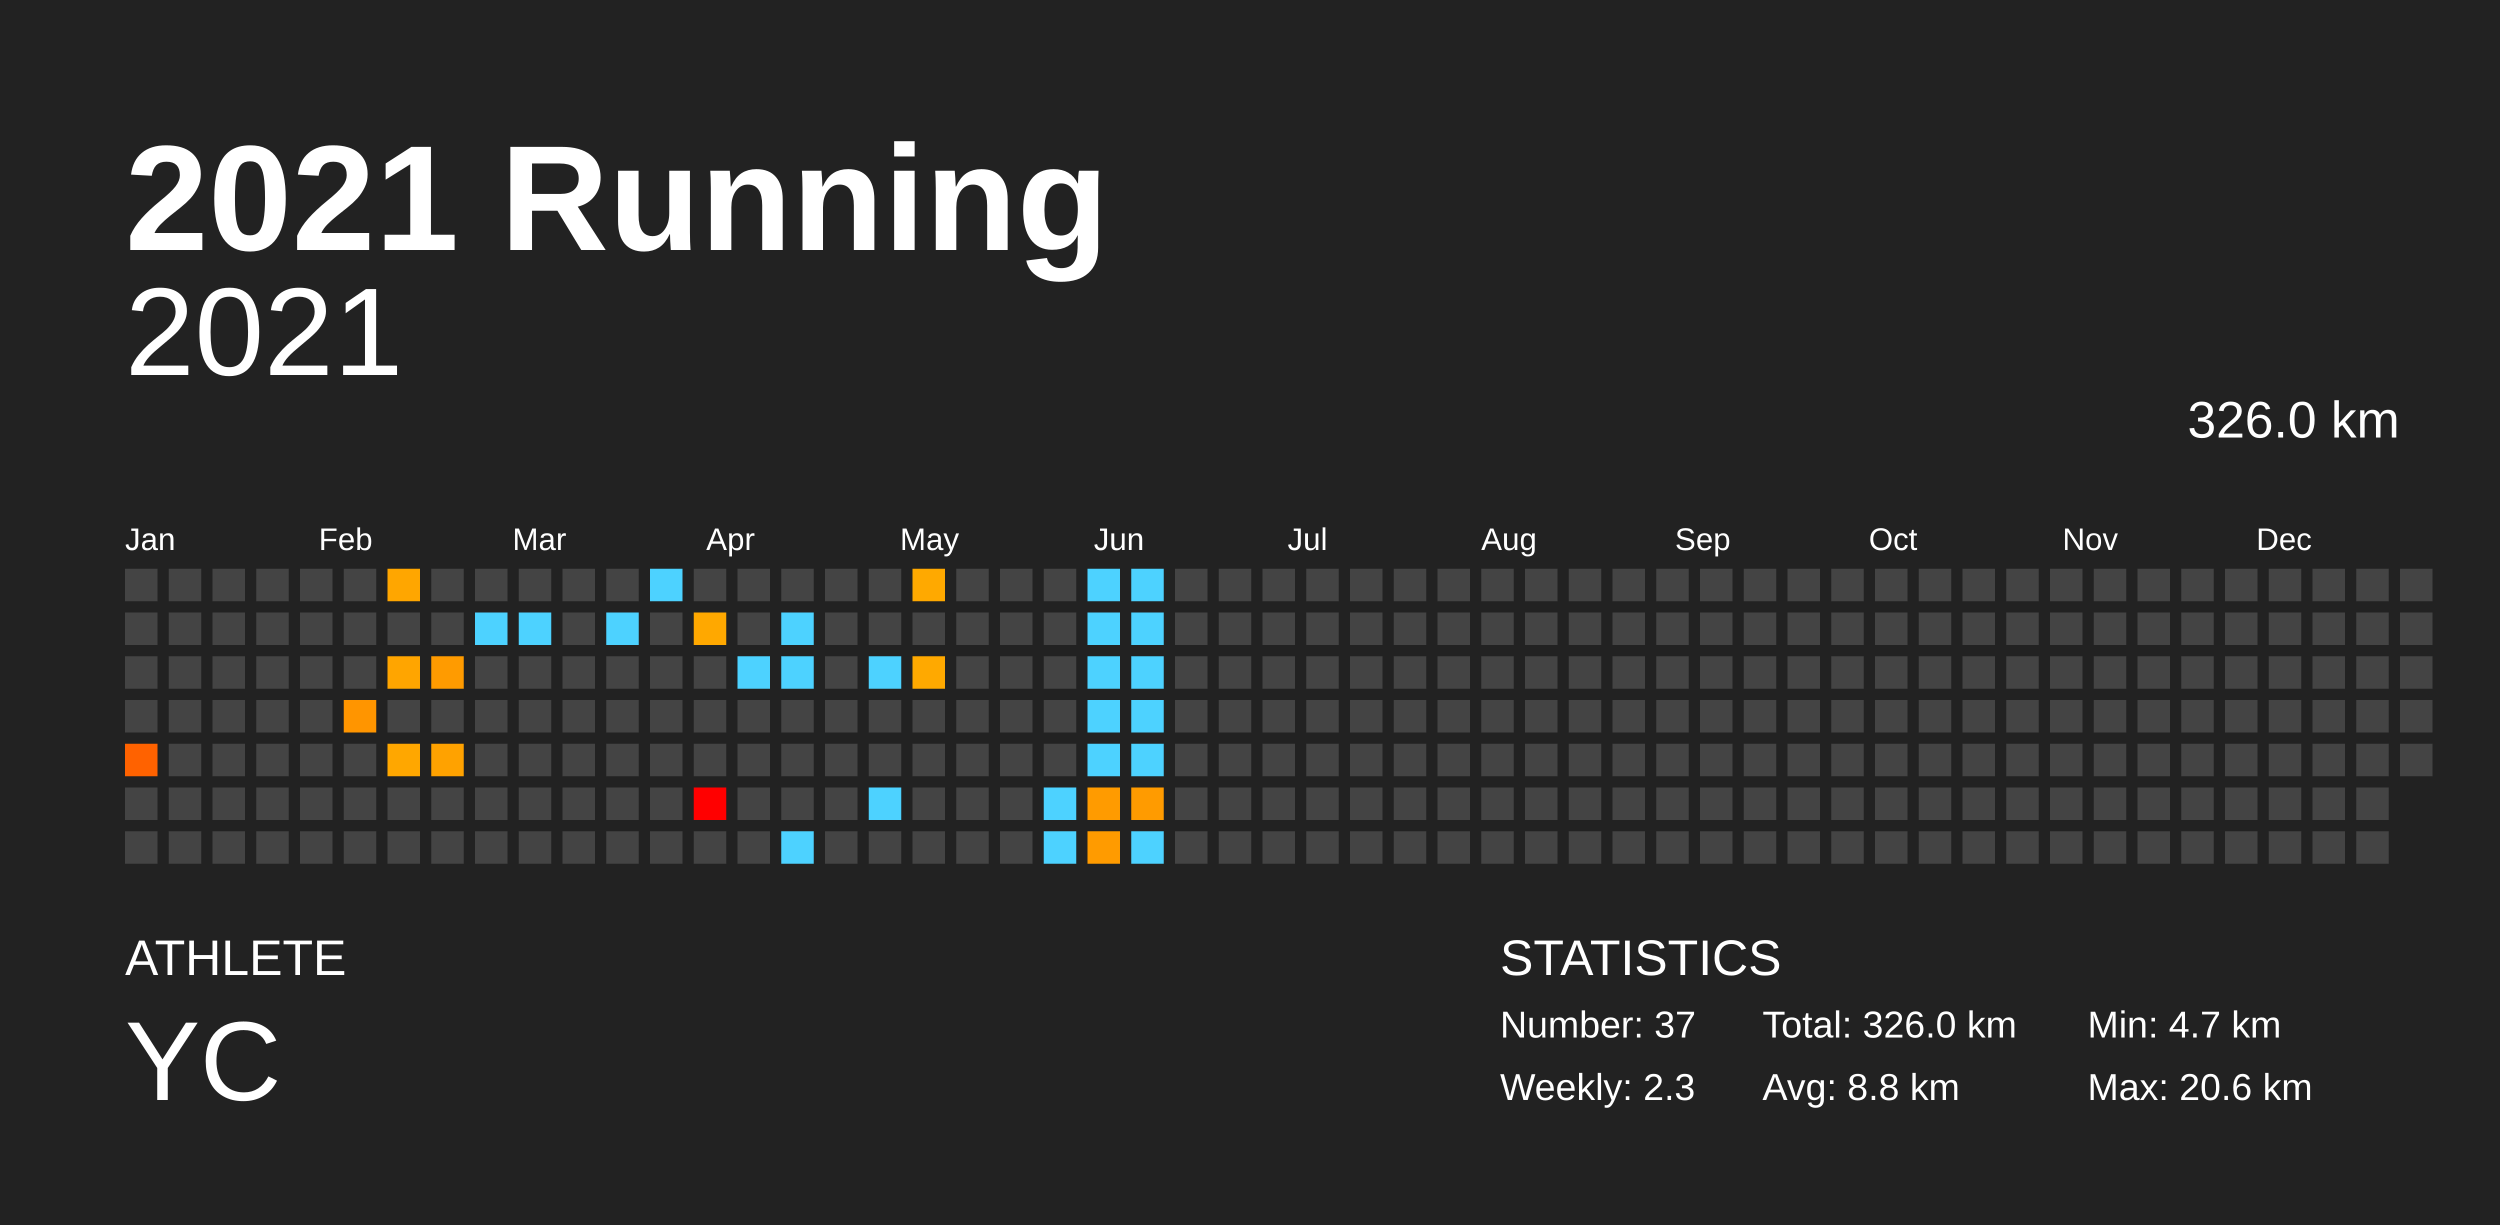
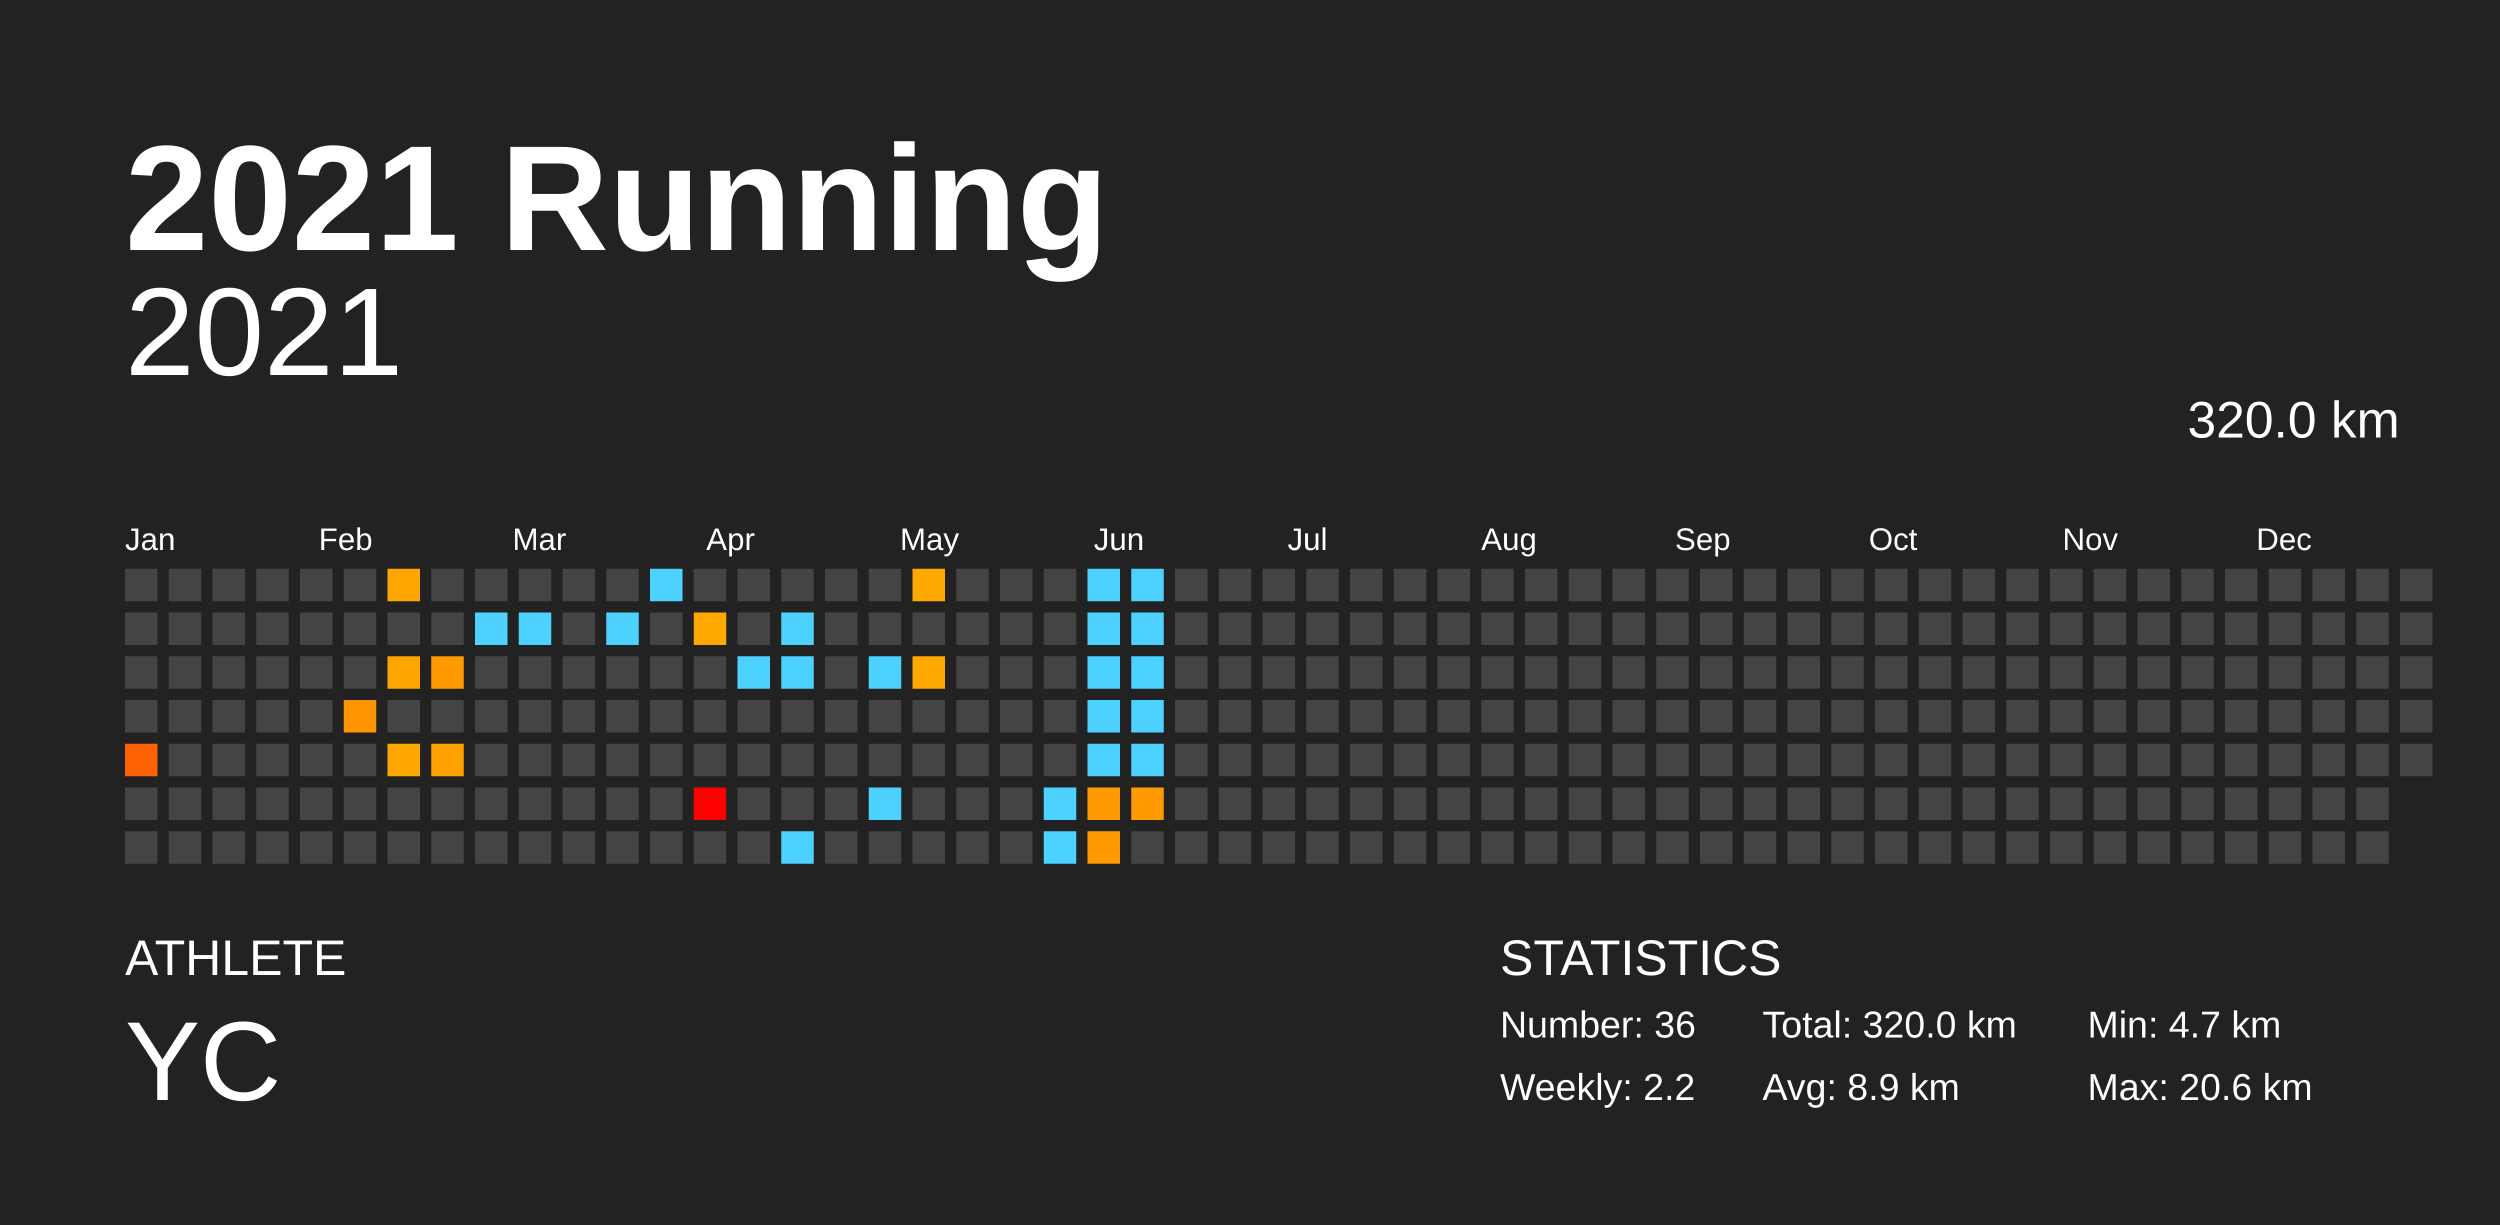
<svg xmlns="http://www.w3.org/2000/svg" baseProfile="full" height="98mm" version="1.1" viewBox="0,0,200,98" width="200mm">
  <defs />
  <rect fill="#222222" height="98" width="200" x="0" y="0" />
  <text fill="#FFFFFF" style="font-size:12px; font-family:Arial; font-weight:bold;" x="10" y="20">2021 Running</text>
  <text fill="#FFFFFF" style="font-size:4px; font-family:Arial" x="10" y="78">ATHLETE</text>
  <text fill="#FFFFFF" style="font-size:9px; font-family:Arial" x="10" y="88">YC</text>
  <text fill="#FFFFFF" style="font-size:4px; font-family:Arial" x="120" y="78">STATISTICS</text>
-   <text fill="#FFFFFF" style="font-size:3px; font-family:Arial" x="120" y="83">Number: 37</text>
-   <text fill="#FFFFFF" style="font-size:3px; font-family:Arial" x="120" y="88">Weekly: 2.3</text>
-   <text fill="#FFFFFF" style="font-size:3px; font-family:Arial" x="141" y="83">Total: 326.0 km</text>
-   <text fill="#FFFFFF" style="font-size:3px; font-family:Arial" x="141" y="88">Avg: 8.8 km</text>
+   <text fill="#FFFFFF" style="font-size:3px; font-family:Arial" x="120" y="83">Number: 36</text>
+   <text fill="#FFFFFF" style="font-size:3px; font-family:Arial" x="120" y="88">Weekly: 2.2</text>
+   <text fill="#FFFFFF" style="font-size:3px; font-family:Arial" x="141" y="83">Total: 320.0 km</text>
+   <text fill="#FFFFFF" style="font-size:3px; font-family:Arial" x="141" y="88">Avg: 8.9 km</text>
  <text fill="#FFFFFF" style="font-size:3px; font-family:Arial" x="167" y="83">Min: 4.7 km</text>
  <text fill="#FFFFFF" style="font-size:3px; font-family:Arial" x="167" y="88">Max: 20.6 km</text>
  <text alignment-baseline="hanging" fill="#FFFFFF" style="font-size:10.0px; font-family:Arial;" x="10" y="30">2021</text>
-   <text alignment-baseline="hanging" fill="#FFFFFF" style="font-size:4.125px; font-family:Arial;" x="175" y="35">326.0 km</text>
+   <text alignment-baseline="hanging" fill="#FFFFFF" style="font-size:4.125px; font-family:Arial;" x="175" y="35">320.0 km</text>
  <text fill="#FFFFFF" style="font-size:2.5px; font-family:Arial" x="10.0" y="44">Jan</text>
  <text fill="#FFFFFF" style="font-size:2.5px; font-family:Arial" x="25.5" y="44">Feb</text>
  <text fill="#FFFFFF" style="font-size:2.5px; font-family:Arial" x="41.0" y="44">Mar</text>
  <text fill="#FFFFFF" style="font-size:2.5px; font-family:Arial" x="56.5" y="44">Apr</text>
  <text fill="#FFFFFF" style="font-size:2.5px; font-family:Arial" x="72.0" y="44">May</text>
  <text fill="#FFFFFF" style="font-size:2.5px; font-family:Arial" x="87.5" y="44">Jun</text>
  <text fill="#FFFFFF" style="font-size:2.5px; font-family:Arial" x="103.0" y="44">Jul</text>
  <text fill="#FFFFFF" style="font-size:2.5px; font-family:Arial" x="118.5" y="44">Aug</text>
  <text fill="#FFFFFF" style="font-size:2.5px; font-family:Arial" x="134.0" y="44">Sep</text>
  <text fill="#FFFFFF" style="font-size:2.5px; font-family:Arial" x="149.5" y="44">Oct</text>
  <text fill="#FFFFFF" style="font-size:2.5px; font-family:Arial" x="165.0" y="44">Nov</text>
  <text fill="#FFFFFF" style="font-size:2.5px; font-family:Arial" x="180.5" y="44">Dec</text>
  <rect fill="#444444" height="2.6" width="2.6" x="10.0" y="45.5" />
  <rect fill="#444444" height="2.6" width="2.6" x="10.0" y="49.0" />
  <rect fill="#444444" height="2.6" width="2.6" x="10.0" y="52.5" />
  <rect fill="#444444" height="2.6" width="2.6" x="10.0" y="56.0" />
  <rect fill="#ff6200" height="2.6" width="2.6" x="10.0" y="59.5" />
  <rect fill="#444444" height="2.6" width="2.6" x="10.0" y="63.0" />
  <rect fill="#444444" height="2.6" width="2.6" x="10.0" y="66.5" />
  <rect fill="#444444" height="2.6" width="2.6" x="13.5" y="45.5" />
  <rect fill="#444444" height="2.6" width="2.6" x="13.5" y="49.0" />
  <rect fill="#444444" height="2.6" width="2.6" x="13.5" y="52.5" />
  <rect fill="#444444" height="2.6" width="2.6" x="13.5" y="56.0" />
  <rect fill="#444444" height="2.6" width="2.6" x="13.5" y="59.5" />
  <rect fill="#444444" height="2.6" width="2.6" x="13.5" y="63.0" />
  <rect fill="#444444" height="2.6" width="2.6" x="13.5" y="66.5" />
  <rect fill="#444444" height="2.6" width="2.6" x="17.0" y="45.5" />
  <rect fill="#444444" height="2.6" width="2.6" x="17.0" y="49.0" />
  <rect fill="#444444" height="2.6" width="2.6" x="17.0" y="52.5" />
  <rect fill="#444444" height="2.6" width="2.6" x="17.0" y="56.0" />
  <rect fill="#444444" height="2.6" width="2.6" x="17.0" y="59.5" />
  <rect fill="#444444" height="2.6" width="2.6" x="17.0" y="63.0" />
  <rect fill="#444444" height="2.6" width="2.6" x="17.0" y="66.5" />
  <rect fill="#444444" height="2.6" width="2.6" x="20.5" y="45.5" />
  <rect fill="#444444" height="2.6" width="2.6" x="20.5" y="49.0" />
  <rect fill="#444444" height="2.6" width="2.6" x="20.5" y="52.5" />
  <rect fill="#444444" height="2.6" width="2.6" x="20.5" y="56.0" />
  <rect fill="#444444" height="2.6" width="2.6" x="20.5" y="59.5" />
  <rect fill="#444444" height="2.6" width="2.6" x="20.5" y="63.0" />
  <rect fill="#444444" height="2.6" width="2.6" x="20.5" y="66.5" />
  <rect fill="#444444" height="2.6" width="2.6" x="24.0" y="45.5" />
  <rect fill="#444444" height="2.6" width="2.6" x="24.0" y="49.0" />
  <rect fill="#444444" height="2.6" width="2.6" x="24.0" y="52.5" />
  <rect fill="#444444" height="2.6" width="2.6" x="24.0" y="56.0" />
  <rect fill="#444444" height="2.6" width="2.6" x="24.0" y="59.5" />
  <rect fill="#444444" height="2.6" width="2.6" x="24.0" y="63.0" />
  <rect fill="#444444" height="2.6" width="2.6" x="24.0" y="66.5" />
  <rect fill="#444444" height="2.6" width="2.6" x="27.5" y="45.5" />
  <rect fill="#444444" height="2.6" width="2.6" x="27.5" y="49.0" />
  <rect fill="#444444" height="2.6" width="2.6" x="27.5" y="52.5" />
  <rect fill="#ff9500" height="2.6" width="2.6" x="27.5" y="56.0" />
  <rect fill="#444444" height="2.6" width="2.6" x="27.5" y="59.5" />
  <rect fill="#444444" height="2.6" width="2.6" x="27.5" y="63.0" />
  <rect fill="#444444" height="2.6" width="2.6" x="27.5" y="66.5" />
  <rect fill="#ffa600" height="2.6" width="2.6" x="31.0" y="45.5" />
  <rect fill="#444444" height="2.6" width="2.6" x="31.0" y="49.0" />
  <rect fill="#ffa500" height="2.6" width="2.6" x="31.0" y="52.5" />
  <rect fill="#444444" height="2.6" width="2.6" x="31.0" y="56.0" />
  <rect fill="#ffa700" height="2.6" width="2.6" x="31.0" y="59.5" />
  <rect fill="#444444" height="2.6" width="2.6" x="31.0" y="63.0" />
  <rect fill="#444444" height="2.6" width="2.6" x="31.0" y="66.5" />
  <rect fill="#444444" height="2.6" width="2.6" x="34.5" y="45.5" />
  <rect fill="#444444" height="2.6" width="2.6" x="34.5" y="49.0" />
  <rect fill="#ff9b00" height="2.6" width="2.6" x="34.5" y="52.5" />
  <rect fill="#444444" height="2.6" width="2.6" x="34.5" y="56.0" />
  <rect fill="#ffa200" height="2.6" width="2.6" x="34.5" y="59.5" />
  <rect fill="#444444" height="2.6" width="2.6" x="34.5" y="63.0" />
  <rect fill="#444444" height="2.6" width="2.6" x="34.5" y="66.5" />
  <rect fill="#444444" height="2.6" width="2.6" x="38.0" y="45.5" />
  <rect fill="#4dd2ff" height="2.6" width="2.6" x="38.0" y="49.0" />
  <rect fill="#444444" height="2.6" width="2.6" x="38.0" y="52.5" />
  <rect fill="#444444" height="2.6" width="2.6" x="38.0" y="56.0" />
  <rect fill="#444444" height="2.6" width="2.6" x="38.0" y="59.5" />
  <rect fill="#444444" height="2.6" width="2.6" x="38.0" y="63.0" />
  <rect fill="#444444" height="2.6" width="2.6" x="38.0" y="66.5" />
  <rect fill="#444444" height="2.6" width="2.6" x="41.5" y="45.5" />
  <rect fill="#4dd2ff" height="2.6" width="2.6" x="41.5" y="49.0" />
  <rect fill="#444444" height="2.6" width="2.6" x="41.5" y="52.5" />
  <rect fill="#444444" height="2.6" width="2.6" x="41.5" y="56.0" />
  <rect fill="#444444" height="2.6" width="2.6" x="41.5" y="59.5" />
  <rect fill="#444444" height="2.6" width="2.6" x="41.5" y="63.0" />
  <rect fill="#444444" height="2.6" width="2.6" x="41.5" y="66.5" />
  <rect fill="#444444" height="2.6" width="2.6" x="45.0" y="45.5" />
  <rect fill="#444444" height="2.6" width="2.6" x="45.0" y="49.0" />
  <rect fill="#444444" height="2.6" width="2.6" x="45.0" y="52.5" />
  <rect fill="#444444" height="2.6" width="2.6" x="45.0" y="56.0" />
  <rect fill="#444444" height="2.6" width="2.6" x="45.0" y="59.5" />
  <rect fill="#444444" height="2.6" width="2.6" x="45.0" y="63.0" />
  <rect fill="#444444" height="2.6" width="2.6" x="45.0" y="66.5" />
  <rect fill="#444444" height="2.6" width="2.6" x="48.5" y="45.5" />
  <rect fill="#4dd2ff" height="2.6" width="2.6" x="48.5" y="49.0" />
  <rect fill="#444444" height="2.6" width="2.6" x="48.5" y="52.5" />
  <rect fill="#444444" height="2.6" width="2.6" x="48.5" y="56.0" />
  <rect fill="#444444" height="2.6" width="2.6" x="48.5" y="59.5" />
  <rect fill="#444444" height="2.6" width="2.6" x="48.5" y="63.0" />
  <rect fill="#444444" height="2.6" width="2.6" x="48.5" y="66.5" />
  <rect fill="#4dd2ff" height="2.6" width="2.6" x="52.0" y="45.5" />
  <rect fill="#444444" height="2.6" width="2.6" x="52.0" y="49.0" />
  <rect fill="#444444" height="2.6" width="2.6" x="52.0" y="52.5" />
  <rect fill="#444444" height="2.6" width="2.6" x="52.0" y="56.0" />
  <rect fill="#444444" height="2.6" width="2.6" x="52.0" y="59.5" />
  <rect fill="#444444" height="2.6" width="2.6" x="52.0" y="63.0" />
  <rect fill="#444444" height="2.6" width="2.6" x="52.0" y="66.5" />
  <rect fill="#444444" height="2.6" width="2.6" x="55.5" y="45.5" />
  <rect fill="#ffa800" height="2.6" width="2.6" x="55.5" y="49.0" />
  <rect fill="#444444" height="2.6" width="2.6" x="55.5" y="52.5" />
  <rect fill="#444444" height="2.6" width="2.6" x="55.5" y="56.0" />
  <rect fill="#444444" height="2.6" width="2.6" x="55.5" y="59.5" />
  <rect fill="red" height="2.6" width="2.6" x="55.5" y="63.0" />
  <rect fill="#444444" height="2.6" width="2.6" x="55.5" y="66.5" />
  <rect fill="#444444" height="2.6" width="2.6" x="59.0" y="45.5" />
  <rect fill="#444444" height="2.6" width="2.6" x="59.0" y="49.0" />
  <rect fill="#4dd2ff" height="2.6" width="2.6" x="59.0" y="52.5" />
  <rect fill="#444444" height="2.6" width="2.6" x="59.0" y="56.0" />
  <rect fill="#444444" height="2.6" width="2.6" x="59.0" y="59.5" />
  <rect fill="#444444" height="2.6" width="2.6" x="59.0" y="63.0" />
  <rect fill="#444444" height="2.6" width="2.6" x="59.0" y="66.5" />
  <rect fill="#444444" height="2.6" width="2.6" x="62.5" y="45.5" />
  <rect fill="#4dd2ff" height="2.6" width="2.6" x="62.5" y="49.0" />
  <rect fill="#4dd2ff" height="2.6" width="2.6" x="62.5" y="52.5" />
  <rect fill="#444444" height="2.6" width="2.6" x="62.5" y="56.0" />
  <rect fill="#444444" height="2.6" width="2.6" x="62.5" y="59.5" />
  <rect fill="#444444" height="2.6" width="2.6" x="62.5" y="63.0" />
  <rect fill="#4dd2ff" height="2.6" width="2.6" x="62.5" y="66.5" />
  <rect fill="#444444" height="2.6" width="2.6" x="66.0" y="45.5" />
  <rect fill="#444444" height="2.6" width="2.6" x="66.0" y="49.0" />
  <rect fill="#444444" height="2.6" width="2.6" x="66.0" y="52.5" />
  <rect fill="#444444" height="2.6" width="2.6" x="66.0" y="56.0" />
  <rect fill="#444444" height="2.6" width="2.6" x="66.0" y="59.5" />
  <rect fill="#444444" height="2.6" width="2.6" x="66.0" y="63.0" />
  <rect fill="#444444" height="2.6" width="2.6" x="66.0" y="66.5" />
  <rect fill="#444444" height="2.6" width="2.6" x="69.5" y="45.5" />
  <rect fill="#444444" height="2.6" width="2.6" x="69.5" y="49.0" />
  <rect fill="#4dd2ff" height="2.6" width="2.6" x="69.5" y="52.5" />
  <rect fill="#444444" height="2.6" width="2.6" x="69.5" y="56.0" />
  <rect fill="#444444" height="2.6" width="2.6" x="69.5" y="59.5" />
  <rect fill="#4dd2ff" height="2.6" width="2.6" x="69.5" y="63.0" />
  <rect fill="#444444" height="2.6" width="2.6" x="69.5" y="66.5" />
  <rect fill="#ffa900" height="2.6" width="2.6" x="73.0" y="45.5" />
  <rect fill="#444444" height="2.6" width="2.6" x="73.0" y="49.0" />
  <rect fill="#ffa900" height="2.6" width="2.6" x="73.0" y="52.5" />
  <rect fill="#444444" height="2.6" width="2.6" x="73.0" y="56.0" />
  <rect fill="#444444" height="2.6" width="2.6" x="73.0" y="59.5" />
  <rect fill="#444444" height="2.6" width="2.6" x="73.0" y="63.0" />
  <rect fill="#444444" height="2.6" width="2.6" x="73.0" y="66.5" />
  <rect fill="#444444" height="2.6" width="2.6" x="76.5" y="45.5" />
  <rect fill="#444444" height="2.6" width="2.6" x="76.5" y="49.0" />
  <rect fill="#444444" height="2.6" width="2.6" x="76.5" y="52.5" />
  <rect fill="#444444" height="2.6" width="2.6" x="76.5" y="56.0" />
  <rect fill="#444444" height="2.6" width="2.6" x="76.5" y="59.5" />
  <rect fill="#444444" height="2.6" width="2.6" x="76.5" y="63.0" />
  <rect fill="#444444" height="2.6" width="2.6" x="76.5" y="66.5" />
  <rect fill="#444444" height="2.6" width="2.6" x="80.0" y="45.5" />
  <rect fill="#444444" height="2.6" width="2.6" x="80.0" y="49.0" />
  <rect fill="#444444" height="2.6" width="2.6" x="80.0" y="52.5" />
  <rect fill="#444444" height="2.6" width="2.6" x="80.0" y="56.0" />
  <rect fill="#444444" height="2.6" width="2.6" x="80.0" y="59.5" />
  <rect fill="#444444" height="2.6" width="2.6" x="80.0" y="63.0" />
  <rect fill="#444444" height="2.6" width="2.6" x="80.0" y="66.5" />
  <rect fill="#444444" height="2.6" width="2.6" x="83.5" y="45.5" />
  <rect fill="#444444" height="2.6" width="2.6" x="83.5" y="49.0" />
  <rect fill="#444444" height="2.6" width="2.6" x="83.5" y="52.5" />
  <rect fill="#444444" height="2.6" width="2.6" x="83.5" y="56.0" />
  <rect fill="#444444" height="2.6" width="2.6" x="83.5" y="59.5" />
  <rect fill="#4dd2ff" height="2.6" width="2.6" x="83.5" y="63.0" />
  <rect fill="#4dd2ff" height="2.6" width="2.6" x="83.5" y="66.5" />
  <rect fill="#4dd2ff" height="2.6" width="2.6" x="87.0" y="45.5" />
  <rect fill="#4dd2ff" height="2.6" width="2.6" x="87.0" y="49.0" />
  <rect fill="#4dd2ff" height="2.6" width="2.6" x="87.0" y="52.5" />
  <rect fill="#4dd2ff" height="2.6" width="2.6" x="87.0" y="56.0" />
  <rect fill="#4dd2ff" height="2.6" width="2.6" x="87.0" y="59.5" />
  <rect fill="#ff9b00" height="2.6" width="2.6" x="87.0" y="63.0" />
  <rect fill="#ff9b00" height="2.6" width="2.6" x="87.0" y="66.5" />
  <rect fill="#4dd2ff" height="2.6" width="2.6" x="90.5" y="45.5" />
  <rect fill="#4dd2ff" height="2.6" width="2.6" x="90.5" y="49.0" />
  <rect fill="#4dd2ff" height="2.6" width="2.6" x="90.5" y="52.5" />
  <rect fill="#4dd2ff" height="2.6" width="2.6" x="90.5" y="56.0" />
  <rect fill="#4dd2ff" height="2.6" width="2.6" x="90.5" y="59.5" />
  <rect fill="#ff9b00" height="2.6" width="2.6" x="90.5" y="63.0" />
-   <rect fill="#4dd2ff" height="2.6" width="2.6" x="90.5" y="66.5" />
+   <rect fill="#444444" height="2.6" width="2.6" x="90.5" y="66.5" />
  <rect fill="#444444" height="2.6" width="2.6" x="94.0" y="45.5" />
  <rect fill="#444444" height="2.6" width="2.6" x="94.0" y="49.0" />
  <rect fill="#444444" height="2.6" width="2.6" x="94.0" y="52.5" />
  <rect fill="#444444" height="2.6" width="2.6" x="94.0" y="56.0" />
  <rect fill="#444444" height="2.6" width="2.6" x="94.0" y="59.5" />
  <rect fill="#444444" height="2.6" width="2.6" x="94.0" y="63.0" />
  <rect fill="#444444" height="2.6" width="2.6" x="94.0" y="66.5" />
  <rect fill="#444444" height="2.6" width="2.6" x="97.5" y="45.5" />
  <rect fill="#444444" height="2.6" width="2.6" x="97.5" y="49.0" />
  <rect fill="#444444" height="2.6" width="2.6" x="97.5" y="52.5" />
  <rect fill="#444444" height="2.6" width="2.6" x="97.5" y="56.0" />
  <rect fill="#444444" height="2.6" width="2.6" x="97.5" y="59.5" />
  <rect fill="#444444" height="2.6" width="2.6" x="97.5" y="63.0" />
  <rect fill="#444444" height="2.6" width="2.6" x="97.5" y="66.5" />
  <rect fill="#444444" height="2.6" width="2.6" x="101.0" y="45.5" />
  <rect fill="#444444" height="2.6" width="2.6" x="101.0" y="49.0" />
  <rect fill="#444444" height="2.6" width="2.6" x="101.0" y="52.5" />
  <rect fill="#444444" height="2.6" width="2.6" x="101.0" y="56.0" />
  <rect fill="#444444" height="2.6" width="2.6" x="101.0" y="59.5" />
  <rect fill="#444444" height="2.6" width="2.6" x="101.0" y="63.0" />
  <rect fill="#444444" height="2.6" width="2.6" x="101.0" y="66.5" />
  <rect fill="#444444" height="2.6" width="2.6" x="104.5" y="45.5" />
  <rect fill="#444444" height="2.6" width="2.6" x="104.5" y="49.0" />
  <rect fill="#444444" height="2.6" width="2.6" x="104.5" y="52.5" />
  <rect fill="#444444" height="2.6" width="2.6" x="104.5" y="56.0" />
  <rect fill="#444444" height="2.6" width="2.6" x="104.5" y="59.5" />
  <rect fill="#444444" height="2.6" width="2.6" x="104.5" y="63.0" />
  <rect fill="#444444" height="2.6" width="2.6" x="104.5" y="66.5" />
  <rect fill="#444444" height="2.6" width="2.6" x="108.0" y="45.5" />
  <rect fill="#444444" height="2.6" width="2.6" x="108.0" y="49.0" />
  <rect fill="#444444" height="2.6" width="2.6" x="108.0" y="52.5" />
  <rect fill="#444444" height="2.6" width="2.6" x="108.0" y="56.0" />
  <rect fill="#444444" height="2.6" width="2.6" x="108.0" y="59.5" />
  <rect fill="#444444" height="2.6" width="2.6" x="108.0" y="63.0" />
  <rect fill="#444444" height="2.6" width="2.6" x="108.0" y="66.5" />
  <rect fill="#444444" height="2.6" width="2.6" x="111.5" y="45.5" />
  <rect fill="#444444" height="2.6" width="2.6" x="111.5" y="49.0" />
  <rect fill="#444444" height="2.6" width="2.6" x="111.5" y="52.5" />
  <rect fill="#444444" height="2.6" width="2.6" x="111.5" y="56.0" />
  <rect fill="#444444" height="2.6" width="2.6" x="111.5" y="59.5" />
  <rect fill="#444444" height="2.6" width="2.6" x="111.5" y="63.0" />
  <rect fill="#444444" height="2.6" width="2.6" x="111.5" y="66.5" />
  <rect fill="#444444" height="2.6" width="2.6" x="115.0" y="45.5" />
  <rect fill="#444444" height="2.6" width="2.6" x="115.0" y="49.0" />
  <rect fill="#444444" height="2.6" width="2.6" x="115.0" y="52.5" />
  <rect fill="#444444" height="2.6" width="2.6" x="115.0" y="56.0" />
  <rect fill="#444444" height="2.6" width="2.6" x="115.0" y="59.5" />
  <rect fill="#444444" height="2.6" width="2.6" x="115.0" y="63.0" />
  <rect fill="#444444" height="2.6" width="2.6" x="115.0" y="66.5" />
  <rect fill="#444444" height="2.6" width="2.6" x="118.5" y="45.5" />
  <rect fill="#444444" height="2.6" width="2.6" x="118.5" y="49.0" />
  <rect fill="#444444" height="2.6" width="2.6" x="118.5" y="52.5" />
  <rect fill="#444444" height="2.6" width="2.6" x="118.5" y="56.0" />
  <rect fill="#444444" height="2.6" width="2.6" x="118.5" y="59.5" />
  <rect fill="#444444" height="2.6" width="2.6" x="118.5" y="63.0" />
  <rect fill="#444444" height="2.6" width="2.6" x="118.5" y="66.5" />
  <rect fill="#444444" height="2.6" width="2.6" x="122.0" y="45.5" />
  <rect fill="#444444" height="2.6" width="2.6" x="122.0" y="49.0" />
  <rect fill="#444444" height="2.6" width="2.6" x="122.0" y="52.5" />
  <rect fill="#444444" height="2.6" width="2.6" x="122.0" y="56.0" />
  <rect fill="#444444" height="2.6" width="2.6" x="122.0" y="59.5" />
  <rect fill="#444444" height="2.6" width="2.6" x="122.0" y="63.0" />
  <rect fill="#444444" height="2.6" width="2.6" x="122.0" y="66.5" />
  <rect fill="#444444" height="2.6" width="2.6" x="125.5" y="45.5" />
  <rect fill="#444444" height="2.6" width="2.6" x="125.5" y="49.0" />
  <rect fill="#444444" height="2.6" width="2.6" x="125.5" y="52.5" />
  <rect fill="#444444" height="2.6" width="2.6" x="125.5" y="56.0" />
  <rect fill="#444444" height="2.6" width="2.6" x="125.5" y="59.5" />
  <rect fill="#444444" height="2.6" width="2.6" x="125.5" y="63.0" />
  <rect fill="#444444" height="2.6" width="2.6" x="125.5" y="66.5" />
  <rect fill="#444444" height="2.6" width="2.6" x="129.0" y="45.5" />
  <rect fill="#444444" height="2.6" width="2.6" x="129.0" y="49.0" />
  <rect fill="#444444" height="2.6" width="2.6" x="129.0" y="52.5" />
  <rect fill="#444444" height="2.6" width="2.6" x="129.0" y="56.0" />
  <rect fill="#444444" height="2.6" width="2.6" x="129.0" y="59.5" />
  <rect fill="#444444" height="2.6" width="2.6" x="129.0" y="63.0" />
  <rect fill="#444444" height="2.6" width="2.6" x="129.0" y="66.5" />
  <rect fill="#444444" height="2.6" width="2.6" x="132.5" y="45.5" />
  <rect fill="#444444" height="2.6" width="2.6" x="132.5" y="49.0" />
  <rect fill="#444444" height="2.6" width="2.6" x="132.5" y="52.5" />
  <rect fill="#444444" height="2.6" width="2.6" x="132.5" y="56.0" />
  <rect fill="#444444" height="2.6" width="2.6" x="132.5" y="59.5" />
  <rect fill="#444444" height="2.6" width="2.6" x="132.5" y="63.0" />
  <rect fill="#444444" height="2.6" width="2.6" x="132.5" y="66.5" />
  <rect fill="#444444" height="2.6" width="2.6" x="136.0" y="45.5" />
  <rect fill="#444444" height="2.6" width="2.6" x="136.0" y="49.0" />
  <rect fill="#444444" height="2.6" width="2.6" x="136.0" y="52.5" />
  <rect fill="#444444" height="2.6" width="2.6" x="136.0" y="56.0" />
  <rect fill="#444444" height="2.6" width="2.6" x="136.0" y="59.5" />
  <rect fill="#444444" height="2.6" width="2.6" x="136.0" y="63.0" />
  <rect fill="#444444" height="2.6" width="2.6" x="136.0" y="66.5" />
  <rect fill="#444444" height="2.6" width="2.6" x="139.5" y="45.5" />
  <rect fill="#444444" height="2.6" width="2.6" x="139.5" y="49.0" />
  <rect fill="#444444" height="2.6" width="2.6" x="139.5" y="52.5" />
  <rect fill="#444444" height="2.6" width="2.6" x="139.5" y="56.0" />
  <rect fill="#444444" height="2.6" width="2.6" x="139.5" y="59.5" />
  <rect fill="#444444" height="2.6" width="2.6" x="139.5" y="63.0" />
  <rect fill="#444444" height="2.6" width="2.6" x="139.5" y="66.5" />
  <rect fill="#444444" height="2.6" width="2.6" x="143.0" y="45.5" />
  <rect fill="#444444" height="2.6" width="2.6" x="143.0" y="49.0" />
  <rect fill="#444444" height="2.6" width="2.6" x="143.0" y="52.5" />
  <rect fill="#444444" height="2.6" width="2.6" x="143.0" y="56.0" />
  <rect fill="#444444" height="2.6" width="2.6" x="143.0" y="59.5" />
  <rect fill="#444444" height="2.6" width="2.6" x="143.0" y="63.0" />
  <rect fill="#444444" height="2.6" width="2.6" x="143.0" y="66.5" />
  <rect fill="#444444" height="2.6" width="2.6" x="146.5" y="45.5" />
  <rect fill="#444444" height="2.6" width="2.6" x="146.5" y="49.0" />
  <rect fill="#444444" height="2.6" width="2.6" x="146.5" y="52.5" />
  <rect fill="#444444" height="2.6" width="2.6" x="146.5" y="56.0" />
  <rect fill="#444444" height="2.6" width="2.6" x="146.5" y="59.5" />
  <rect fill="#444444" height="2.6" width="2.6" x="146.5" y="63.0" />
  <rect fill="#444444" height="2.6" width="2.6" x="146.5" y="66.5" />
  <rect fill="#444444" height="2.6" width="2.6" x="150.0" y="45.5" />
  <rect fill="#444444" height="2.6" width="2.6" x="150.0" y="49.0" />
  <rect fill="#444444" height="2.6" width="2.6" x="150.0" y="52.5" />
  <rect fill="#444444" height="2.6" width="2.6" x="150.0" y="56.0" />
  <rect fill="#444444" height="2.6" width="2.6" x="150.0" y="59.5" />
  <rect fill="#444444" height="2.6" width="2.6" x="150.0" y="63.0" />
  <rect fill="#444444" height="2.6" width="2.6" x="150.0" y="66.5" />
  <rect fill="#444444" height="2.6" width="2.6" x="153.5" y="45.5" />
  <rect fill="#444444" height="2.6" width="2.6" x="153.5" y="49.0" />
  <rect fill="#444444" height="2.6" width="2.6" x="153.5" y="52.5" />
  <rect fill="#444444" height="2.6" width="2.6" x="153.5" y="56.0" />
  <rect fill="#444444" height="2.6" width="2.6" x="153.5" y="59.5" />
  <rect fill="#444444" height="2.6" width="2.6" x="153.5" y="63.0" />
  <rect fill="#444444" height="2.6" width="2.6" x="153.5" y="66.5" />
  <rect fill="#444444" height="2.6" width="2.6" x="157.0" y="45.5" />
  <rect fill="#444444" height="2.6" width="2.6" x="157.0" y="49.0" />
  <rect fill="#444444" height="2.6" width="2.6" x="157.0" y="52.5" />
  <rect fill="#444444" height="2.6" width="2.6" x="157.0" y="56.0" />
  <rect fill="#444444" height="2.6" width="2.6" x="157.0" y="59.5" />
  <rect fill="#444444" height="2.6" width="2.6" x="157.0" y="63.0" />
  <rect fill="#444444" height="2.6" width="2.6" x="157.0" y="66.5" />
  <rect fill="#444444" height="2.6" width="2.6" x="160.5" y="45.5" />
  <rect fill="#444444" height="2.6" width="2.6" x="160.5" y="49.0" />
  <rect fill="#444444" height="2.6" width="2.6" x="160.5" y="52.5" />
  <rect fill="#444444" height="2.6" width="2.6" x="160.5" y="56.0" />
  <rect fill="#444444" height="2.6" width="2.6" x="160.5" y="59.5" />
  <rect fill="#444444" height="2.6" width="2.6" x="160.5" y="63.0" />
  <rect fill="#444444" height="2.6" width="2.6" x="160.5" y="66.5" />
  <rect fill="#444444" height="2.6" width="2.6" x="164.0" y="45.5" />
  <rect fill="#444444" height="2.6" width="2.6" x="164.0" y="49.0" />
  <rect fill="#444444" height="2.6" width="2.6" x="164.0" y="52.5" />
  <rect fill="#444444" height="2.6" width="2.6" x="164.0" y="56.0" />
  <rect fill="#444444" height="2.6" width="2.6" x="164.0" y="59.5" />
  <rect fill="#444444" height="2.6" width="2.6" x="164.0" y="63.0" />
  <rect fill="#444444" height="2.6" width="2.6" x="164.0" y="66.5" />
  <rect fill="#444444" height="2.6" width="2.6" x="167.5" y="45.5" />
  <rect fill="#444444" height="2.6" width="2.6" x="167.5" y="49.0" />
  <rect fill="#444444" height="2.6" width="2.6" x="167.5" y="52.5" />
  <rect fill="#444444" height="2.6" width="2.6" x="167.5" y="56.0" />
  <rect fill="#444444" height="2.6" width="2.6" x="167.5" y="59.5" />
  <rect fill="#444444" height="2.6" width="2.6" x="167.5" y="63.0" />
  <rect fill="#444444" height="2.6" width="2.6" x="167.5" y="66.5" />
  <rect fill="#444444" height="2.6" width="2.6" x="171.0" y="45.5" />
  <rect fill="#444444" height="2.6" width="2.6" x="171.0" y="49.0" />
  <rect fill="#444444" height="2.6" width="2.6" x="171.0" y="52.5" />
  <rect fill="#444444" height="2.6" width="2.6" x="171.0" y="56.0" />
  <rect fill="#444444" height="2.6" width="2.6" x="171.0" y="59.5" />
  <rect fill="#444444" height="2.6" width="2.6" x="171.0" y="63.0" />
  <rect fill="#444444" height="2.6" width="2.6" x="171.0" y="66.5" />
  <rect fill="#444444" height="2.6" width="2.6" x="174.5" y="45.5" />
  <rect fill="#444444" height="2.6" width="2.6" x="174.5" y="49.0" />
  <rect fill="#444444" height="2.6" width="2.6" x="174.5" y="52.5" />
  <rect fill="#444444" height="2.6" width="2.6" x="174.5" y="56.0" />
  <rect fill="#444444" height="2.6" width="2.6" x="174.5" y="59.5" />
  <rect fill="#444444" height="2.6" width="2.6" x="174.5" y="63.0" />
  <rect fill="#444444" height="2.6" width="2.6" x="174.5" y="66.5" />
  <rect fill="#444444" height="2.6" width="2.6" x="178.0" y="45.5" />
  <rect fill="#444444" height="2.6" width="2.6" x="178.0" y="49.0" />
  <rect fill="#444444" height="2.6" width="2.6" x="178.0" y="52.5" />
  <rect fill="#444444" height="2.6" width="2.6" x="178.0" y="56.0" />
  <rect fill="#444444" height="2.6" width="2.6" x="178.0" y="59.5" />
  <rect fill="#444444" height="2.6" width="2.6" x="178.0" y="63.0" />
  <rect fill="#444444" height="2.6" width="2.6" x="178.0" y="66.5" />
  <rect fill="#444444" height="2.6" width="2.6" x="181.5" y="45.5" />
  <rect fill="#444444" height="2.6" width="2.6" x="181.5" y="49.0" />
  <rect fill="#444444" height="2.6" width="2.6" x="181.5" y="52.5" />
  <rect fill="#444444" height="2.6" width="2.6" x="181.5" y="56.0" />
  <rect fill="#444444" height="2.6" width="2.6" x="181.5" y="59.5" />
  <rect fill="#444444" height="2.6" width="2.6" x="181.5" y="63.0" />
  <rect fill="#444444" height="2.6" width="2.6" x="181.5" y="66.5" />
  <rect fill="#444444" height="2.6" width="2.6" x="185.0" y="45.5" />
  <rect fill="#444444" height="2.6" width="2.6" x="185.0" y="49.0" />
  <rect fill="#444444" height="2.6" width="2.6" x="185.0" y="52.5" />
  <rect fill="#444444" height="2.6" width="2.6" x="185.0" y="56.0" />
  <rect fill="#444444" height="2.6" width="2.6" x="185.0" y="59.5" />
  <rect fill="#444444" height="2.6" width="2.6" x="185.0" y="63.0" />
  <rect fill="#444444" height="2.6" width="2.6" x="185.0" y="66.5" />
  <rect fill="#444444" height="2.6" width="2.6" x="188.5" y="45.5" />
  <rect fill="#444444" height="2.6" width="2.6" x="188.5" y="49.0" />
  <rect fill="#444444" height="2.6" width="2.6" x="188.5" y="52.5" />
  <rect fill="#444444" height="2.6" width="2.6" x="188.5" y="56.0" />
  <rect fill="#444444" height="2.6" width="2.6" x="188.5" y="59.5" />
  <rect fill="#444444" height="2.6" width="2.6" x="188.5" y="63.0" />
  <rect fill="#444444" height="2.6" width="2.6" x="188.5" y="66.5" />
  <rect fill="#444444" height="2.6" width="2.6" x="192.0" y="45.5" />
  <rect fill="#444444" height="2.6" width="2.6" x="192.0" y="49.0" />
  <rect fill="#444444" height="2.6" width="2.6" x="192.0" y="52.5" />
  <rect fill="#444444" height="2.6" width="2.6" x="192.0" y="56.0" />
  <rect fill="#444444" height="2.6" width="2.6" x="192.0" y="59.5" />
</svg>
